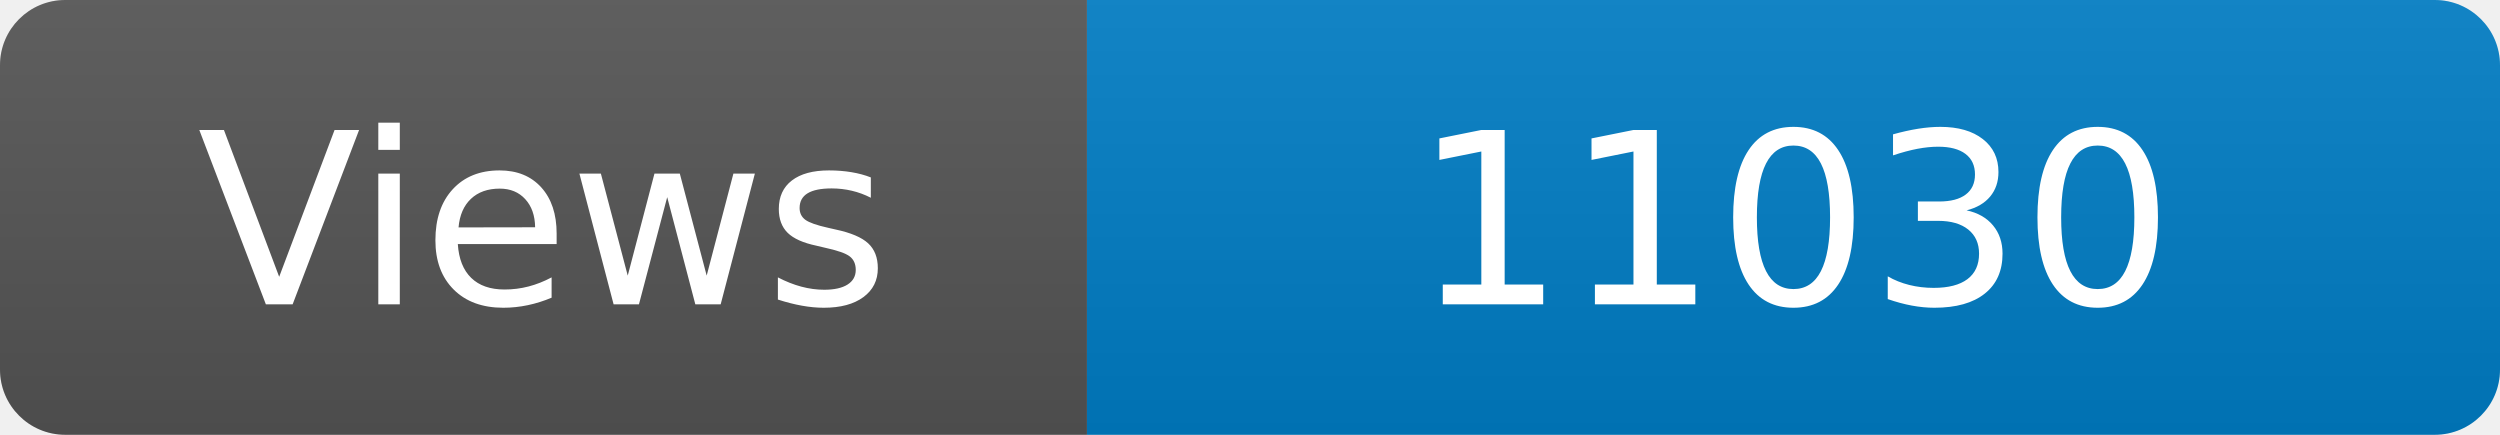
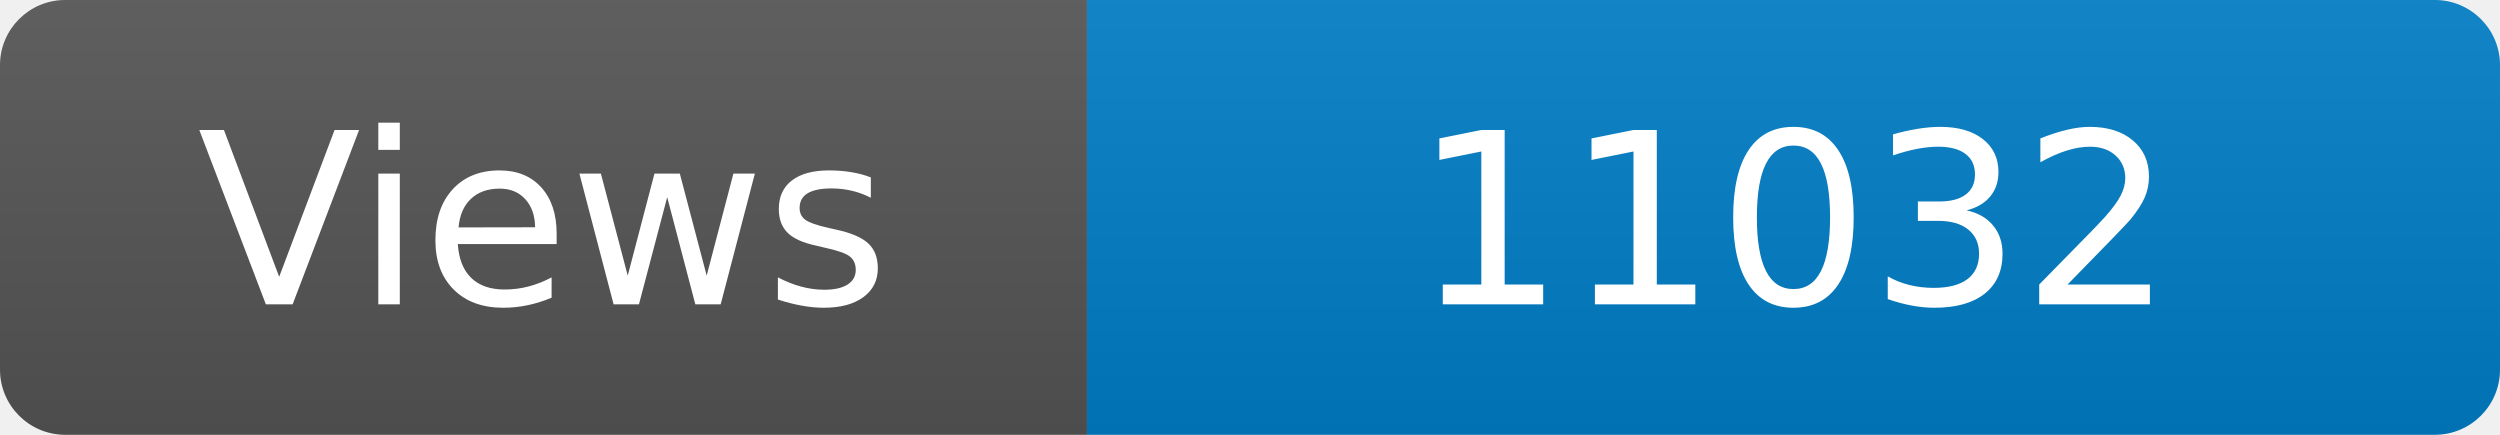
<svg xmlns="http://www.w3.org/2000/svg" width="115" height="20" role="img" aria-label="Maintained?: yes">
  <linearGradient id="s" x2="0" y2="100%">
    <stop offset="0" stop-color="#bbb" stop-opacity=".1" />
    <stop offset="1" stop-opacity=".1" />
  </linearGradient>
  <clipPath id="r">
    <rect width="115" height="20" rx="3" fill="#fff" />
  </clipPath>
  <g clip-path="url(#r)">
    <rect width="50" height="20" fill="#555" />
    <rect x="50" width="160" height="20" fill="#007ec6" />
    <rect width="115" height="20" fill="url(#s)" />
  </g>
  <g fill="#fff" text-anchor="middle" font-family="Verdana,Geneva,DejaVu Sans,sans-serif" font-size="110">
    <text x="250" y="140" transform="scale(.1)" fill="#fff">Views</text>
-     <text x="825" y="140" transform="scale(.1)" fill="#fff">11030</text>
+     <text x="825" y="140" transform="scale(.1)" fill="#fff">11032</text>
  </g>
</svg>
